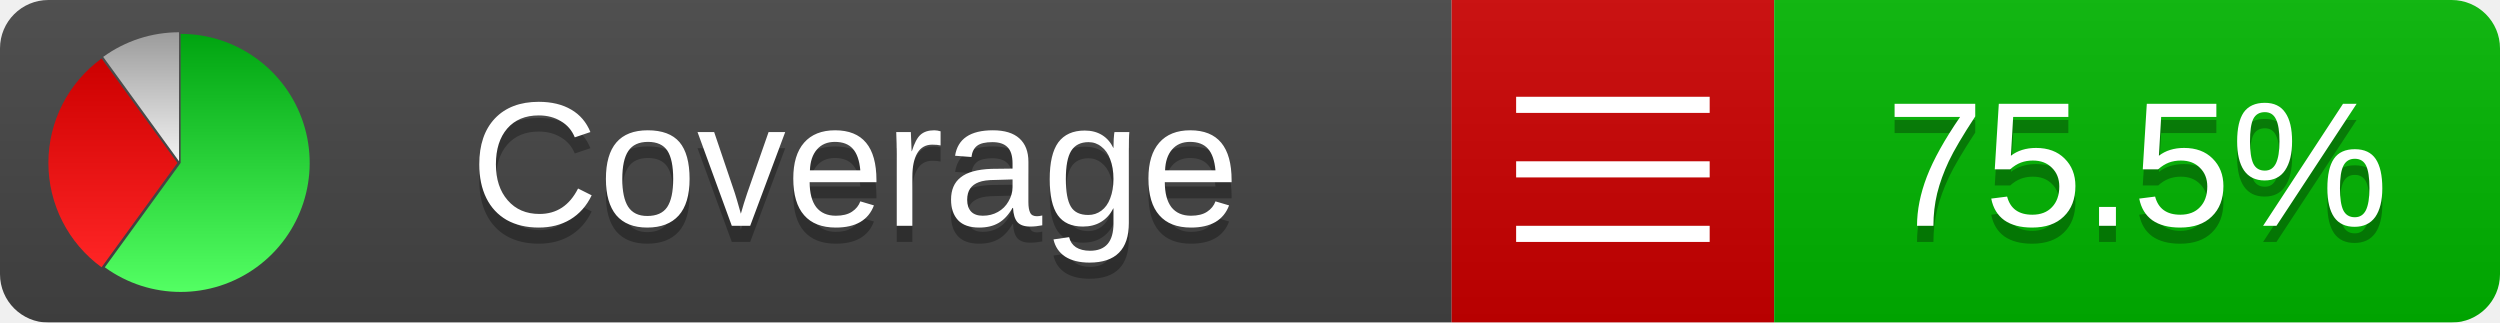
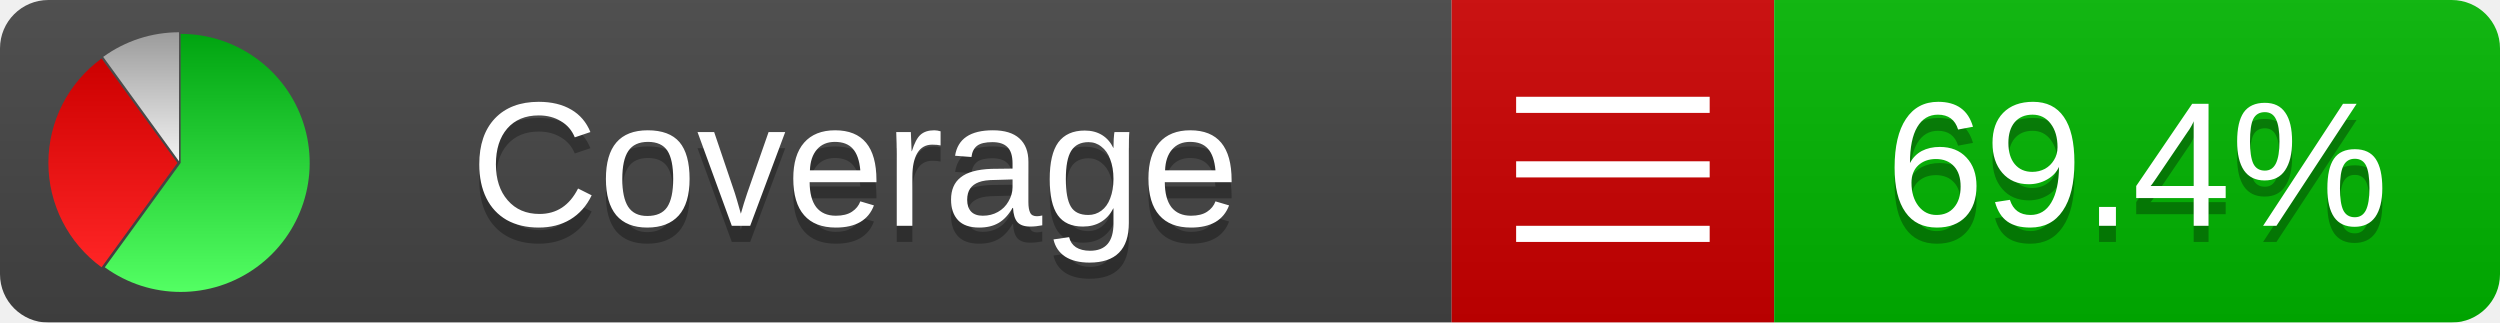
<svg xmlns="http://www.w3.org/2000/svg" xmlns:xlink="http://www.w3.org/1999/xlink" width="155" height="20">
  <style type="text/css">
          
            @keyframes fadeout {
              0 % { visibility: visible; opacity: 1; }
              40% { visibility: visible; opacity: 1; }
              50% { visibility: hidden; opacity: 0; }
              90% { visibility: hidden; opacity: 0; }
              100% { visibility: visible; opacity: 1; }
            }
            @keyframes fadein {
              0% { visibility: hidden; opacity: 0; }
              40% { visibility: hidden; opacity: 0; }
              50% { visibility: visible; opacity: 1; }
              90% { visibility: visible; opacity: 1; }
              100% { visibility: hidden; opacity: 0; }
            }
            .linecoverage {
                animation-duration: 10s;
                animation-name: fadeout;
                animation-iteration-count: infinite;
            }
            .branchcoverage {
                animation-duration: 10s;
                animation-name: fadein;
                animation-iteration-count: infinite;
            }
          
    </style>
  <defs>
    <linearGradient id="gradient" x2="0" y2="100%">
      <stop offset="0" stop-color="#bbb" stop-opacity=".1" />
      <stop offset="1" stop-opacity=".1" />
    </linearGradient>
    <linearGradient id="green" x2="0" y2="100%">
      <stop offset="0" stop-color="#00A410" />
      <stop offset="1" stop-color="#53FF63" />
    </linearGradient>
    <linearGradient id="red" x2="0" y2="100%">
      <stop offset="0" stop-color="#C00" />
      <stop offset="1" stop-color="#FF2525" />
    </linearGradient>
    <linearGradient id="gray" x2="0" y2="100%">
      <stop offset="0" stop-color="#9B9B9B" />
      <stop offset="1" stop-color="#F3F3F3" />
    </linearGradient>
    <mask id="mask">
      <rect width="155" height="20" rx="3" fill="#fff" />
    </mask>
    <g id="icon">
      <path style="fill:url(#green);" d="M205,202.5 l0,-200 a200,200 0 1,1 -117.558,361.803 z" />
      <path style="fill:url(#red);" d="M200,202.5 l-117.558,161.803 a200,200 0 0,1 0,-323.607 z" />
      <path style="fill:url(#gray);" d="M202.5,200 l-117.558,-161.803 a200,200 0 0,1 117.558,-38.196 z" />
    </g>
  </defs>
  <g mask="url(#mask)">
    <rect x="0" y="0" width="90" height="20" fill="#444" />
    <rect x="90" y="0" width="20" height="20" fill="#c00" />
    <rect x="110" y="0" width="45" height="20" fill="#00B600" />
    <rect x="0" y="0" width="155" height="20" fill="url(#gradient)" />
  </g>
  <g>
    <path class="" stroke="#fff" d="M94 6.5 h12 M94 10.5 h12 M94 14.5 h12" />
  </g>
  <g fill="#fff" text-anchor="middle" font-family="Verdana,Arial,Geneva,sans-serif" font-size="11">
    <a xlink:href="https://github.com/danielpalme/ReportGenerator" target="_top">
      <use xlink:href="#icon" transform="translate(3,2) scale(.04)" />
    </a>
    <text x="53" y="15" fill="#010101" fill-opacity=".3">Coverage</text>
    <text x="53" y="14" fill="#fff">Coverage</text>
-     <text class="" x="132.5" y="15" fill="#010101" fill-opacity=".3">75.5%</text>
-     <text class="" x="132.5" y="14">75.5%</text>
+     <text class="" x="132.5" y="15" fill="#010101" fill-opacity=".3">69.4%</text>
+     <text class="" x="132.5" y="14">69.4%</text>
  </g>
  <g>
    <rect class="" x="90" y="0" width="65" height="20" fill-opacity="0" />
  </g>
</svg>
